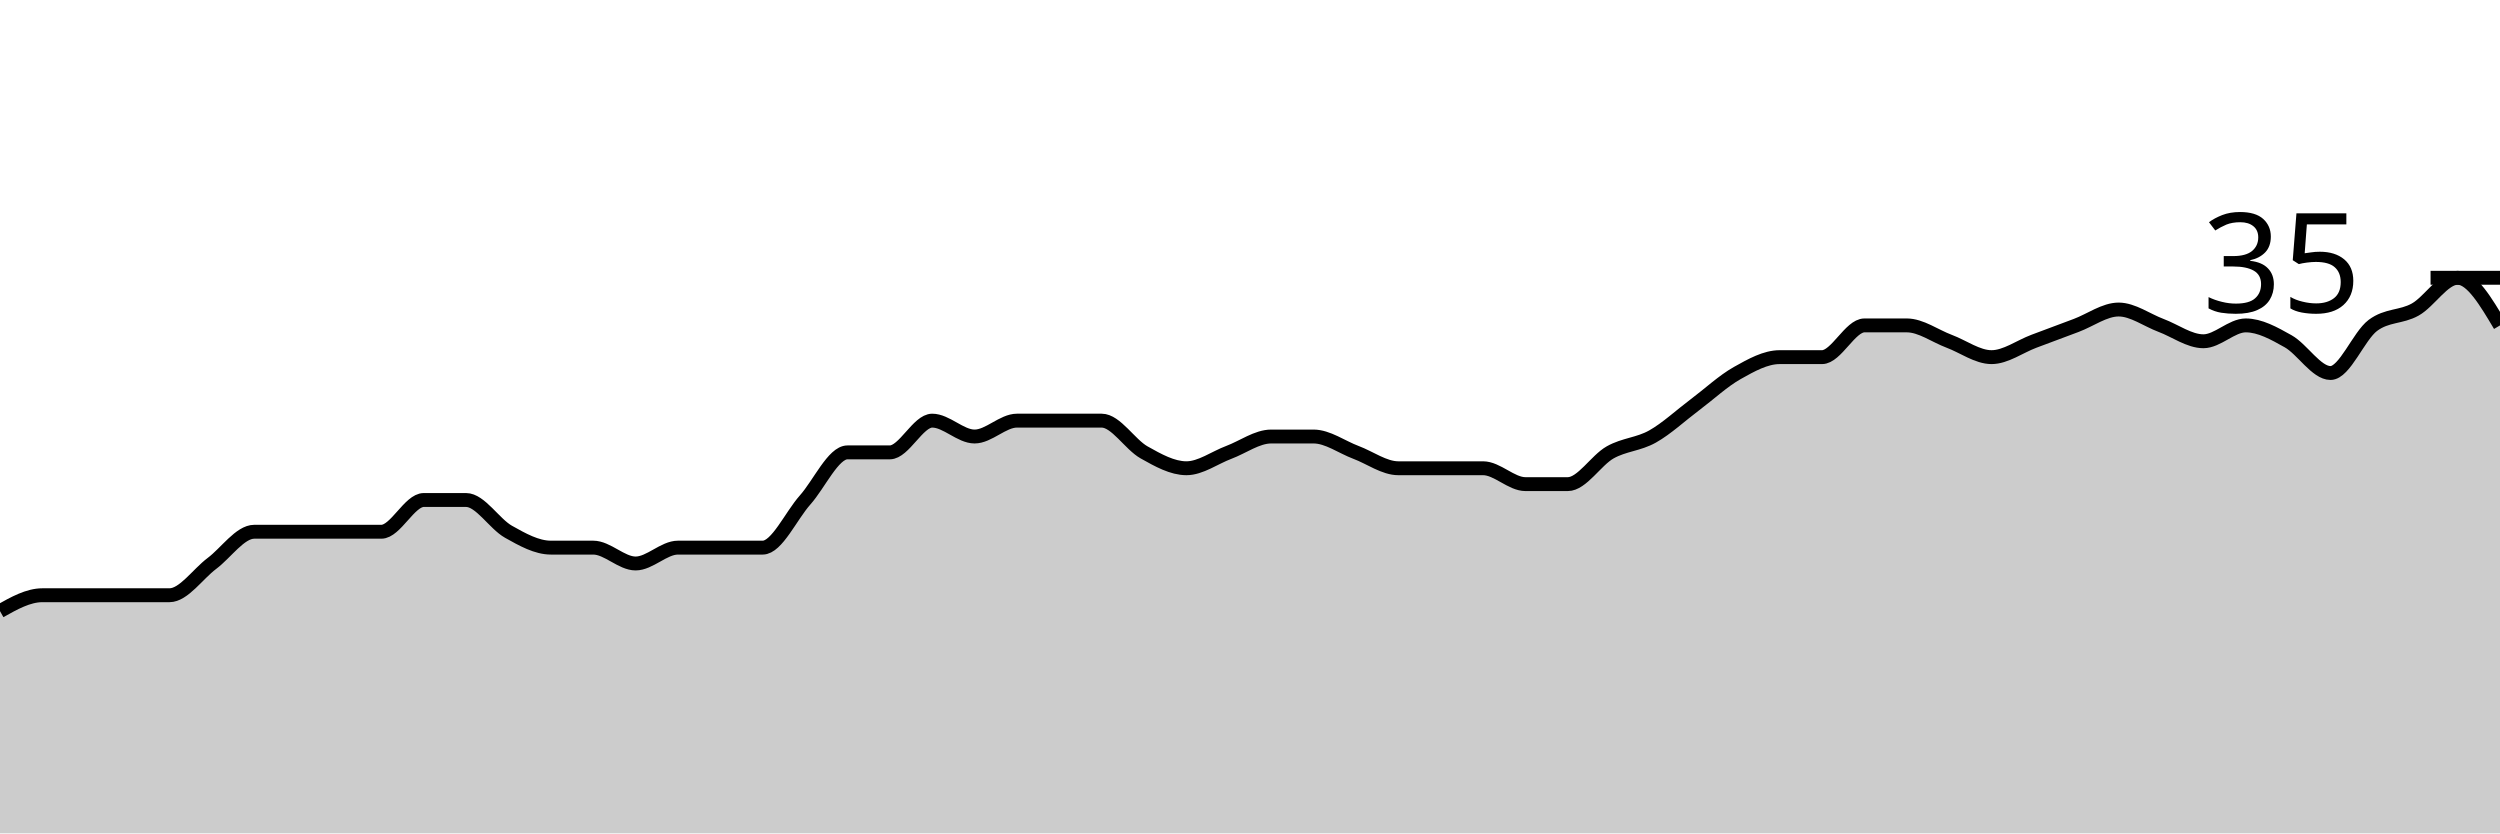
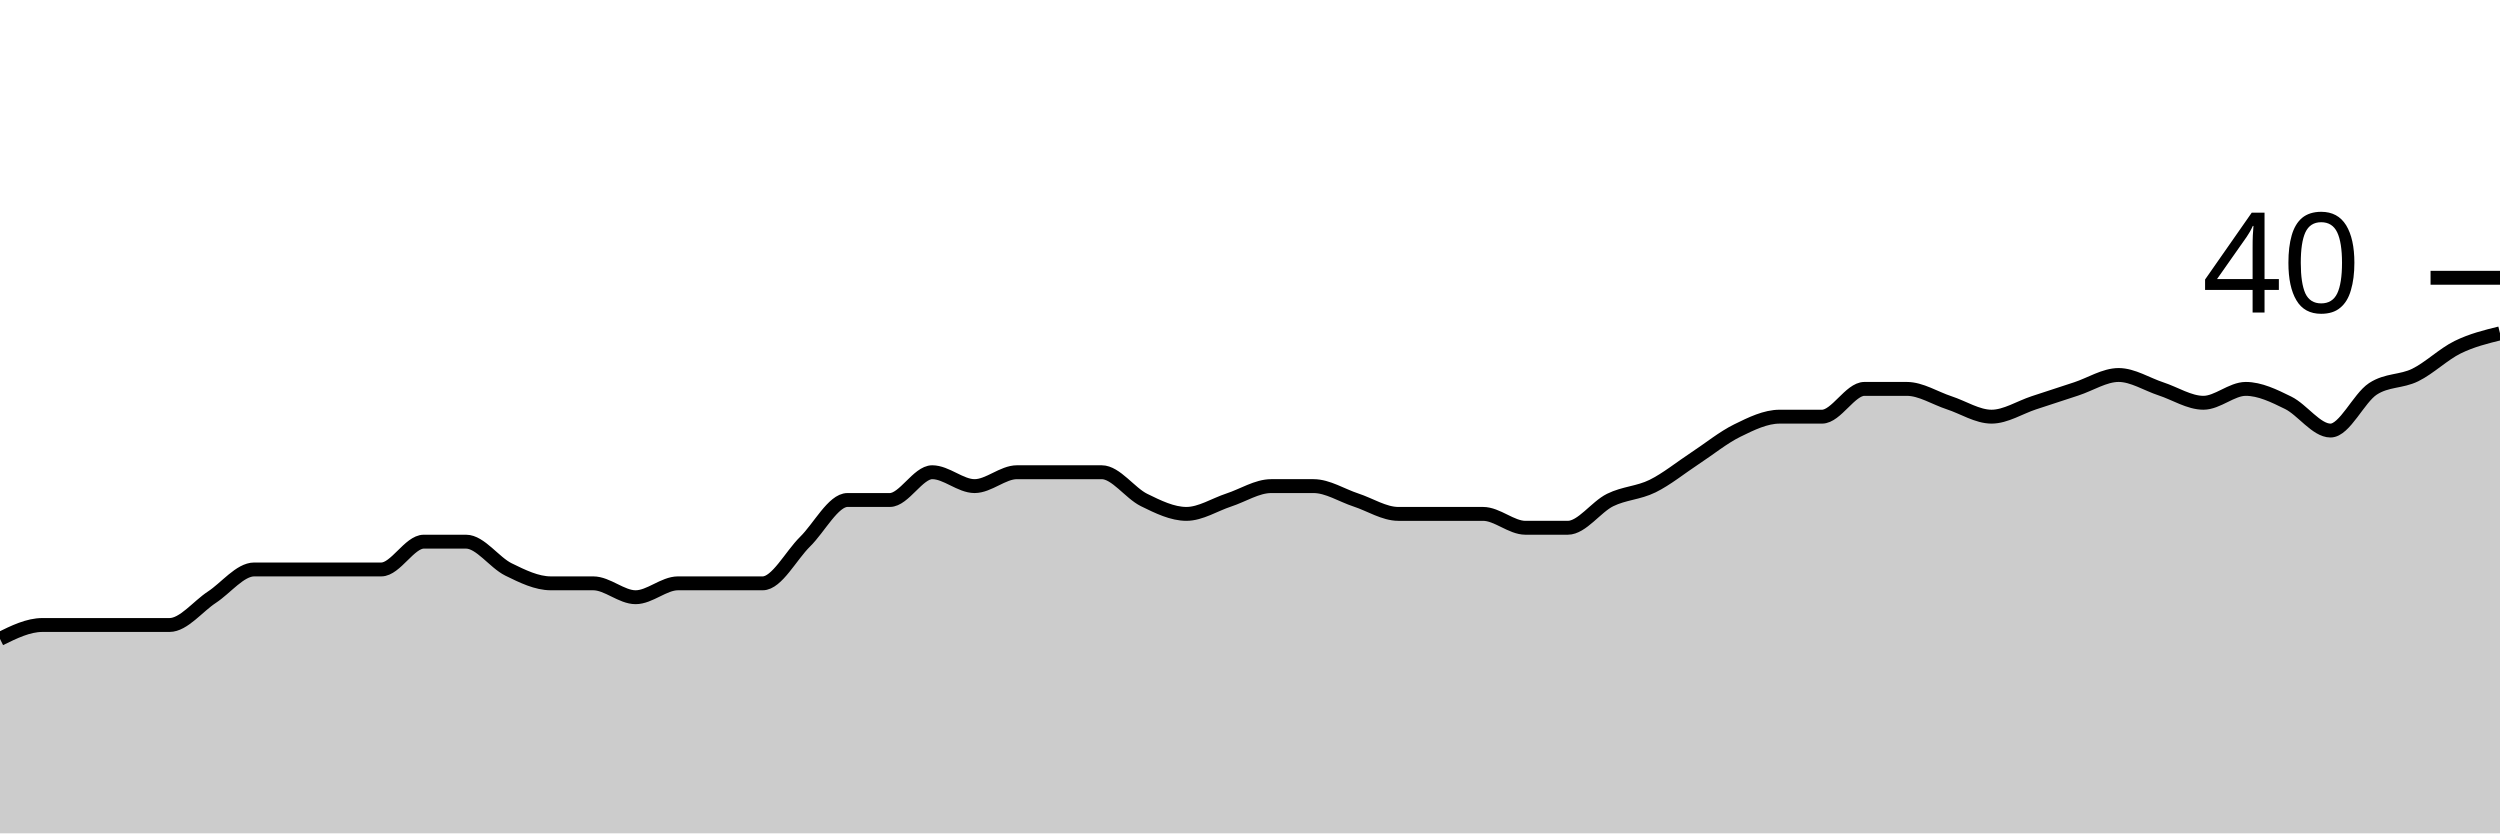
<svg xmlns="http://www.w3.org/2000/svg" viewBox="0 0 180 60">
  <g transform="translate(0,20)">
-     <path class="area" fill="rgba(0, 0, 0, 0.2)" d="M0,24C1.017,23.429,2.034,22.857,3.051,22.857C4.068,22.857,5.085,22.857,6.102,22.857C7.119,22.857,8.136,22.857,9.153,22.857C10.169,22.857,11.186,22.857,12.203,22.857C13.22,22.857,14.237,21.333,15.254,20.571C16.271,19.81,17.288,18.286,18.305,18.286C19.322,18.286,20.339,18.286,21.356,18.286C22.373,18.286,23.39,18.286,24.407,18.286C25.424,18.286,26.441,18.286,27.458,18.286C28.475,18.286,29.492,16,30.508,16C31.525,16,32.542,16,33.559,16C34.576,16,35.593,17.714,36.61,18.286C37.627,18.857,38.644,19.429,39.661,19.429C40.678,19.429,41.695,19.429,42.712,19.429C43.729,19.429,44.746,20.571,45.763,20.571C46.78,20.571,47.797,19.429,48.814,19.429C49.831,19.429,50.847,19.429,51.864,19.429C52.881,19.429,53.898,19.429,54.915,19.429C55.932,19.429,56.949,17.143,57.966,16C58.983,14.857,60,12.571,61.017,12.571C62.034,12.571,63.051,12.571,64.068,12.571C65.085,12.571,66.102,10.286,67.119,10.286C68.136,10.286,69.153,11.429,70.169,11.429C71.186,11.429,72.203,10.286,73.22,10.286C74.237,10.286,75.254,10.286,76.271,10.286C77.288,10.286,78.305,10.286,79.322,10.286C80.339,10.286,81.356,12,82.373,12.571C83.39,13.143,84.407,13.714,85.424,13.714C86.441,13.714,87.458,12.952,88.475,12.571C89.492,12.19,90.508,11.429,91.525,11.429C92.542,11.429,93.559,11.429,94.576,11.429C95.593,11.429,96.61,12.19,97.627,12.571C98.644,12.952,99.661,13.714,100.678,13.714C101.695,13.714,102.712,13.714,103.729,13.714C104.746,13.714,105.763,13.714,106.78,13.714C107.797,13.714,108.814,14.857,109.831,14.857C110.847,14.857,111.864,14.857,112.881,14.857C113.898,14.857,114.915,13.143,115.932,12.571C116.949,12,117.966,12,118.983,11.429C120,10.857,121.017,9.905,122.034,9.143C123.051,8.381,124.068,7.429,125.085,6.857C126.102,6.286,127.119,5.714,128.136,5.714C129.153,5.714,130.169,5.714,131.186,5.714C132.203,5.714,133.22,3.429,134.237,3.429C135.254,3.429,136.271,3.429,137.288,3.429C138.305,3.429,139.322,4.19,140.339,4.571C141.356,4.952,142.373,5.714,143.39,5.714C144.407,5.714,145.424,4.952,146.441,4.571C147.458,4.19,148.475,3.81,149.492,3.429C150.508,3.048,151.525,2.286,152.542,2.286C153.559,2.286,154.576,3.048,155.593,3.429C156.61,3.81,157.627,4.571,158.644,4.571C159.661,4.571,160.678,3.429,161.695,3.429C162.712,3.429,163.729,4,164.746,4.571C165.763,5.143,166.78,6.857,167.797,6.857C168.814,6.857,169.831,4.19,170.847,3.429C171.864,2.667,172.881,2.857,173.898,2.286C174.915,1.714,175.932,0,176.949,0C177.966,0,178.983,1.714,180,3.429L180,40C178.983,40,177.966,40,176.949,40C175.932,40,174.915,40,173.898,40C172.881,40,171.864,40,170.847,40C169.831,40,168.814,40,167.797,40C166.78,40,165.763,40,164.746,40C163.729,40,162.712,40,161.695,40C160.678,40,159.661,40,158.644,40C157.627,40,156.61,40,155.593,40C154.576,40,153.559,40,152.542,40C151.525,40,150.508,40,149.492,40C148.475,40,147.458,40,146.441,40C145.424,40,144.407,40,143.39,40C142.373,40,141.356,40,140.339,40C139.322,40,138.305,40,137.288,40C136.271,40,135.254,40,134.237,40C133.22,40,132.203,40,131.186,40C130.169,40,129.153,40,128.136,40C127.119,40,126.102,40,125.085,40C124.068,40,123.051,40,122.034,40C121.017,40,120,40,118.983,40C117.966,40,116.949,40,115.932,40C114.915,40,113.898,40,112.881,40C111.864,40,110.847,40,109.831,40C108.814,40,107.797,40,106.78,40C105.763,40,104.746,40,103.729,40C102.712,40,101.695,40,100.678,40C99.661,40,98.644,40,97.627,40C96.61,40,95.593,40,94.576,40C93.559,40,92.542,40,91.525,40C90.508,40,89.492,40,88.475,40C87.458,40,86.441,40,85.424,40C84.407,40,83.39,40,82.373,40C81.356,40,80.339,40,79.322,40C78.305,40,77.288,40,76.271,40C75.254,40,74.237,40,73.22,40C72.203,40,71.186,40,70.169,40C69.153,40,68.136,40,67.119,40C66.102,40,65.085,40,64.068,40C63.051,40,62.034,40,61.017,40C60,40,58.983,40,57.966,40C56.949,40,55.932,40,54.915,40C53.898,40,52.881,40,51.864,40C50.847,40,49.831,40,48.814,40C47.797,40,46.78,40,45.763,40C44.746,40,43.729,40,42.712,40C41.695,40,40.678,40,39.661,40C38.644,40,37.627,40,36.61,40C35.593,40,34.576,40,33.559,40C32.542,40,31.525,40,30.508,40C29.492,40,28.475,40,27.458,40C26.441,40,25.424,40,24.407,40C23.39,40,22.373,40,21.356,40C20.339,40,19.322,40,18.305,40C17.288,40,16.271,40,15.254,40C14.237,40,13.22,40,12.203,40C11.186,40,10.169,40,9.153,40C8.136,40,7.119,40,6.102,40C5.085,40,4.068,40,3.051,40C2.034,40,1.017,40,0,40Z" />
-     <path class="line" stroke="black" fill="none" d="M0,24C1.017,23.429,2.034,22.857,3.051,22.857C4.068,22.857,5.085,22.857,6.102,22.857C7.119,22.857,8.136,22.857,9.153,22.857C10.169,22.857,11.186,22.857,12.203,22.857C13.22,22.857,14.237,21.333,15.254,20.571C16.271,19.81,17.288,18.286,18.305,18.286C19.322,18.286,20.339,18.286,21.356,18.286C22.373,18.286,23.39,18.286,24.407,18.286C25.424,18.286,26.441,18.286,27.458,18.286C28.475,18.286,29.492,16,30.508,16C31.525,16,32.542,16,33.559,16C34.576,16,35.593,17.714,36.61,18.286C37.627,18.857,38.644,19.429,39.661,19.429C40.678,19.429,41.695,19.429,42.712,19.429C43.729,19.429,44.746,20.571,45.763,20.571C46.78,20.571,47.797,19.429,48.814,19.429C49.831,19.429,50.847,19.429,51.864,19.429C52.881,19.429,53.898,19.429,54.915,19.429C55.932,19.429,56.949,17.143,57.966,16C58.983,14.857,60,12.571,61.017,12.571C62.034,12.571,63.051,12.571,64.068,12.571C65.085,12.571,66.102,10.286,67.119,10.286C68.136,10.286,69.153,11.429,70.169,11.429C71.186,11.429,72.203,10.286,73.22,10.286C74.237,10.286,75.254,10.286,76.271,10.286C77.288,10.286,78.305,10.286,79.322,10.286C80.339,10.286,81.356,12,82.373,12.571C83.39,13.143,84.407,13.714,85.424,13.714C86.441,13.714,87.458,12.952,88.475,12.571C89.492,12.19,90.508,11.429,91.525,11.429C92.542,11.429,93.559,11.429,94.576,11.429C95.593,11.429,96.61,12.19,97.627,12.571C98.644,12.952,99.661,13.714,100.678,13.714C101.695,13.714,102.712,13.714,103.729,13.714C104.746,13.714,105.763,13.714,106.78,13.714C107.797,13.714,108.814,14.857,109.831,14.857C110.847,14.857,111.864,14.857,112.881,14.857C113.898,14.857,114.915,13.143,115.932,12.571C116.949,12,117.966,12,118.983,11.429C120,10.857,121.017,9.905,122.034,9.143C123.051,8.381,124.068,7.429,125.085,6.857C126.102,6.286,127.119,5.714,128.136,5.714C129.153,5.714,130.169,5.714,131.186,5.714C132.203,5.714,133.22,3.429,134.237,3.429C135.254,3.429,136.271,3.429,137.288,3.429C138.305,3.429,139.322,4.19,140.339,4.571C141.356,4.952,142.373,5.714,143.39,5.714C144.407,5.714,145.424,4.952,146.441,4.571C147.458,4.19,148.475,3.81,149.492,3.429C150.508,3.048,151.525,2.286,152.542,2.286C153.559,2.286,154.576,3.048,155.593,3.429C156.61,3.81,157.627,4.571,158.644,4.571C159.661,4.571,160.678,3.429,161.695,3.429C162.712,3.429,163.729,4,164.746,4.571C165.763,5.143,166.78,6.857,167.797,6.857C168.814,6.857,169.831,4.19,170.847,3.429C171.864,2.667,172.881,2.857,173.898,2.286C174.915,1.714,175.932,0,176.949,0C177.966,0,178.983,1.714,180,3.429" />
+     <path class="area" fill="rgba(0, 0, 0, 0.2)" d="M0,26C1.017,25.5,2.034,25,3.051,25C4.068,25,5.085,25,6.102,25C7.119,25,8.136,25,9.153,25C10.169,25,11.186,25,12.203,25C13.22,25,14.237,23.667,15.254,23C16.271,22.333,17.288,21,18.305,21C19.322,21,20.339,21,21.356,21C22.373,21,23.39,21,24.407,21C25.424,21,26.441,21,27.458,21C28.475,21,29.492,19,30.508,19C31.525,19,32.542,19,33.559,19C34.576,19,35.593,20.5,36.61,21C37.627,21.5,38.644,22,39.661,22C40.678,22,41.695,22,42.712,22C43.729,22,44.746,23,45.763,23C46.78,23,47.797,22,48.814,22C49.831,22,50.847,22,51.864,22C52.881,22,53.898,22,54.915,22C55.932,22,56.949,20,57.966,19C58.983,18,60,16,61.017,16C62.034,16,63.051,16,64.068,16C65.085,16,66.102,14,67.119,14C68.136,14,69.153,15,70.169,15C71.186,15,72.203,14,73.22,14C74.237,14,75.254,14,76.271,14C77.288,14,78.305,14,79.322,14C80.339,14,81.356,15.5,82.373,16C83.39,16.5,84.407,17,85.424,17C86.441,17,87.458,16.333,88.475,16C89.492,15.667,90.508,15,91.525,15C92.542,15,93.559,15,94.576,15C95.593,15,96.61,15.667,97.627,16C98.644,16.333,99.661,17,100.678,17C101.695,17,102.712,17,103.729,17C104.746,17,105.763,17,106.78,17C107.797,17,108.814,18,109.831,18C110.847,18,111.864,18,112.881,18C113.898,18,114.915,16.5,115.932,16C116.949,15.5,117.966,15.5,118.983,15C120,14.5,121.017,13.667,122.034,13C123.051,12.333,124.068,11.5,125.085,11C126.102,10.5,127.119,10,128.136,10C129.153,10,130.169,10,131.186,10C132.203,10,133.22,8,134.237,8C135.254,8,136.271,8,137.288,8C138.305,8,139.322,8.667,140.339,9C141.356,9.333,142.373,10,143.39,10C144.407,10,145.424,9.333,146.441,9C147.458,8.667,148.475,8.333,149.492,8C150.508,7.667,151.525,7,152.542,7C153.559,7,154.576,7.667,155.593,8C156.61,8.333,157.627,9,158.644,9C159.661,9,160.678,8,161.695,8C162.712,8,163.729,8.5,164.746,9C165.763,9.5,166.78,11,167.797,11C168.814,11,169.831,8.667,170.847,8C171.864,7.333,172.881,7.5,173.898,7C174.915,6.5,175.932,5.5,176.949,5C177.966,4.5,178.983,4.25,180,4L180,40C178.983,40,177.966,40,176.949,40C175.932,40,174.915,40,173.898,40C172.881,40,171.864,40,170.847,40C169.831,40,168.814,40,167.797,40C166.78,40,165.763,40,164.746,40C163.729,40,162.712,40,161.695,40C160.678,40,159.661,40,158.644,40C157.627,40,156.61,40,155.593,40C154.576,40,153.559,40,152.542,40C151.525,40,150.508,40,149.492,40C148.475,40,147.458,40,146.441,40C145.424,40,144.407,40,143.39,40C142.373,40,141.356,40,140.339,40C139.322,40,138.305,40,137.288,40C136.271,40,135.254,40,134.237,40C133.22,40,132.203,40,131.186,40C130.169,40,129.153,40,128.136,40C127.119,40,126.102,40,125.085,40C124.068,40,123.051,40,122.034,40C121.017,40,120,40,118.983,40C117.966,40,116.949,40,115.932,40C114.915,40,113.898,40,112.881,40C111.864,40,110.847,40,109.831,40C108.814,40,107.797,40,106.78,40C105.763,40,104.746,40,103.729,40C102.712,40,101.695,40,100.678,40C99.661,40,98.644,40,97.627,40C96.61,40,95.593,40,94.576,40C93.559,40,92.542,40,91.525,40C90.508,40,89.492,40,88.475,40C87.458,40,86.441,40,85.424,40C84.407,40,83.39,40,82.373,40C81.356,40,80.339,40,79.322,40C78.305,40,77.288,40,76.271,40C75.254,40,74.237,40,73.22,40C72.203,40,71.186,40,70.169,40C69.153,40,68.136,40,67.119,40C66.102,40,65.085,40,64.068,40C63.051,40,62.034,40,61.017,40C60,40,58.983,40,57.966,40C56.949,40,55.932,40,54.915,40C53.898,40,52.881,40,51.864,40C50.847,40,49.831,40,48.814,40C47.797,40,46.78,40,45.763,40C44.746,40,43.729,40,42.712,40C41.695,40,40.678,40,39.661,40C38.644,40,37.627,40,36.61,40C35.593,40,34.576,40,33.559,40C32.542,40,31.525,40,30.508,40C29.492,40,28.475,40,27.458,40C26.441,40,25.424,40,24.407,40C23.39,40,22.373,40,21.356,40C20.339,40,19.322,40,18.305,40C17.288,40,16.271,40,15.254,40C14.237,40,13.22,40,12.203,40C11.186,40,10.169,40,9.153,40C8.136,40,7.119,40,6.102,40C5.085,40,4.068,40,3.051,40C2.034,40,1.017,40,0,40Z" />
+     <path class="line" stroke="black" fill="none" d="M0,26C1.017,25.5,2.034,25,3.051,25C4.068,25,5.085,25,6.102,25C7.119,25,8.136,25,9.153,25C10.169,25,11.186,25,12.203,25C13.22,25,14.237,23.667,15.254,23C16.271,22.333,17.288,21,18.305,21C19.322,21,20.339,21,21.356,21C22.373,21,23.39,21,24.407,21C25.424,21,26.441,21,27.458,21C28.475,21,29.492,19,30.508,19C31.525,19,32.542,19,33.559,19C34.576,19,35.593,20.5,36.61,21C37.627,21.5,38.644,22,39.661,22C40.678,22,41.695,22,42.712,22C43.729,22,44.746,23,45.763,23C46.78,23,47.797,22,48.814,22C49.831,22,50.847,22,51.864,22C52.881,22,53.898,22,54.915,22C55.932,22,56.949,20,57.966,19C58.983,18,60,16,61.017,16C62.034,16,63.051,16,64.068,16C65.085,16,66.102,14,67.119,14C68.136,14,69.153,15,70.169,15C71.186,15,72.203,14,73.22,14C74.237,14,75.254,14,76.271,14C77.288,14,78.305,14,79.322,14C80.339,14,81.356,15.5,82.373,16C83.39,16.5,84.407,17,85.424,17C86.441,17,87.458,16.333,88.475,16C89.492,15.667,90.508,15,91.525,15C92.542,15,93.559,15,94.576,15C95.593,15,96.61,15.667,97.627,16C98.644,16.333,99.661,17,100.678,17C101.695,17,102.712,17,103.729,17C104.746,17,105.763,17,106.78,17C107.797,17,108.814,18,109.831,18C110.847,18,111.864,18,112.881,18C113.898,18,114.915,16.5,115.932,16C116.949,15.5,117.966,15.5,118.983,15C120,14.5,121.017,13.667,122.034,13C123.051,12.333,124.068,11.5,125.085,11C126.102,10.5,127.119,10,128.136,10C129.153,10,130.169,10,131.186,10C132.203,10,133.22,8,134.237,8C135.254,8,136.271,8,137.288,8C138.305,8,139.322,8.667,140.339,9C141.356,9.333,142.373,10,143.39,10C144.407,10,145.424,9.333,146.441,9C147.458,8.667,148.475,8.333,149.492,8C150.508,7.667,151.525,7,152.542,7C153.559,7,154.576,7.667,155.593,8C156.61,8.333,157.627,9,158.644,9C159.661,9,160.678,8,161.695,8C162.712,8,163.729,8.5,164.746,9C165.763,9.5,166.78,11,167.797,11C168.814,11,169.831,8.667,170.847,8C171.864,7.333,172.881,7.5,173.898,7C174.915,6.5,175.932,5.5,176.949,5C177.966,4.5,178.983,4.25,180,4" />
    <path class="axis-ceiling" stroke-width="1" stroke="black" fill="none" d="M175,0L180,0" />
-     <text class="axis-ceiling-label" font-family="sans-serif" text-anchor="end" font-size="10px" x="170" y="2.5">35</text>
+     <text class="axis-ceiling-label" font-family="sans-serif" text-anchor="end" font-size="10px" x="170" y="2.5">40</text>
  </g>
</svg>
